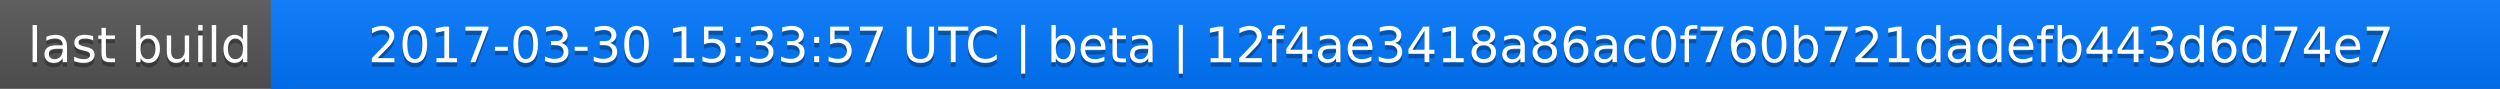
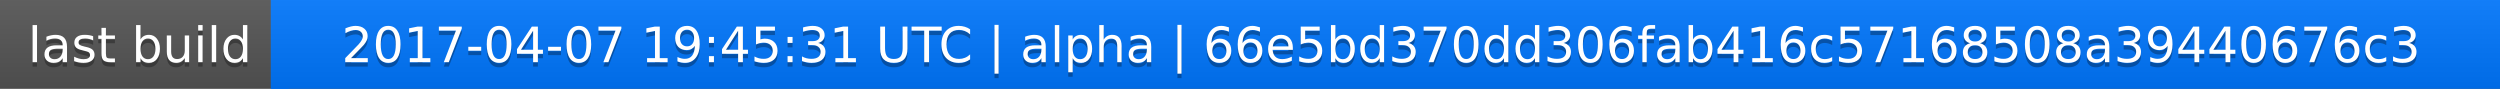
<svg xmlns="http://www.w3.org/2000/svg" width="563" height="20">
  <linearGradient id="a" x2="0" y2="100%">
    <stop offset="0" stop-color="#bbb" stop-opacity=".1" />
    <stop offset="1" stop-opacity=".1" />
  </linearGradient>
  <rect rx="0" width="563" height="20" fill="#555" />
  <rect rx="0" x="61" width="502" height="20" fill="#07f" />
  <path fill="#07f" d="M61 0h4v20h-4z" />
  <rect rx="0" width="563" height="20" fill="url(#a)" />
  <g fill="#fff" text-anchor="middle" font-family="DejaVu Sans,Verdana,Geneva,sans-serif" font-size="11">
    <text x="31.5" y="15" fill="#010101" fill-opacity=".3">last build</text>
    <text x="31.5" y="14">last build</text>
-     <text x="311" y="15" fill="#010101" fill-opacity=".3">2017-03-30 15:33:57 UTC | beta | 12f4ae3418a86ac0f760b721dadefb443d6d74e7</text>
-     <text x="311" y="14">2017-03-30 15:33:57 UTC | beta | 12f4ae3418a86ac0f760b721dadefb443d6d74e7</text>
+     <text x="311" y="15" fill="#010101" fill-opacity=".3">2017-04-07 19:45:31 UTC | alpha | 66e5bd370dd306fab416c57168508a39440676c3</text>
+     <text x="311" y="14">2017-04-07 19:45:31 UTC | alpha | 66e5bd370dd306fab416c57168508a39440676c3</text>
  </g>
</svg>
